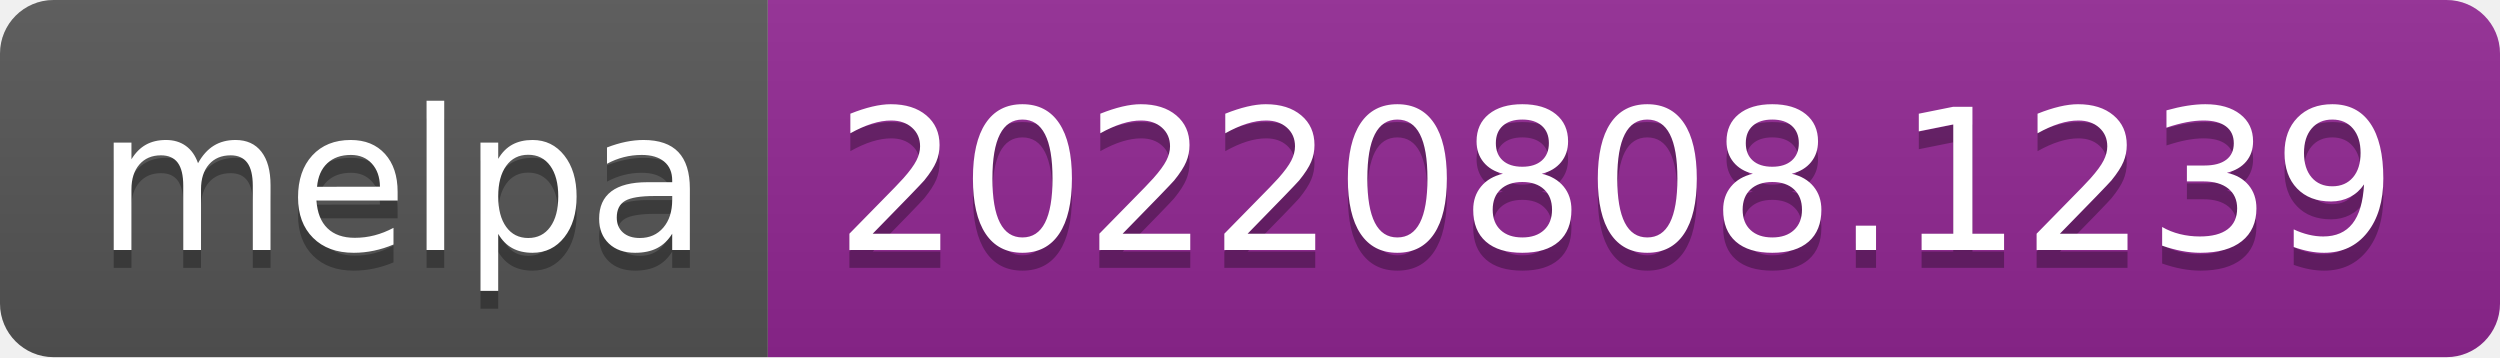
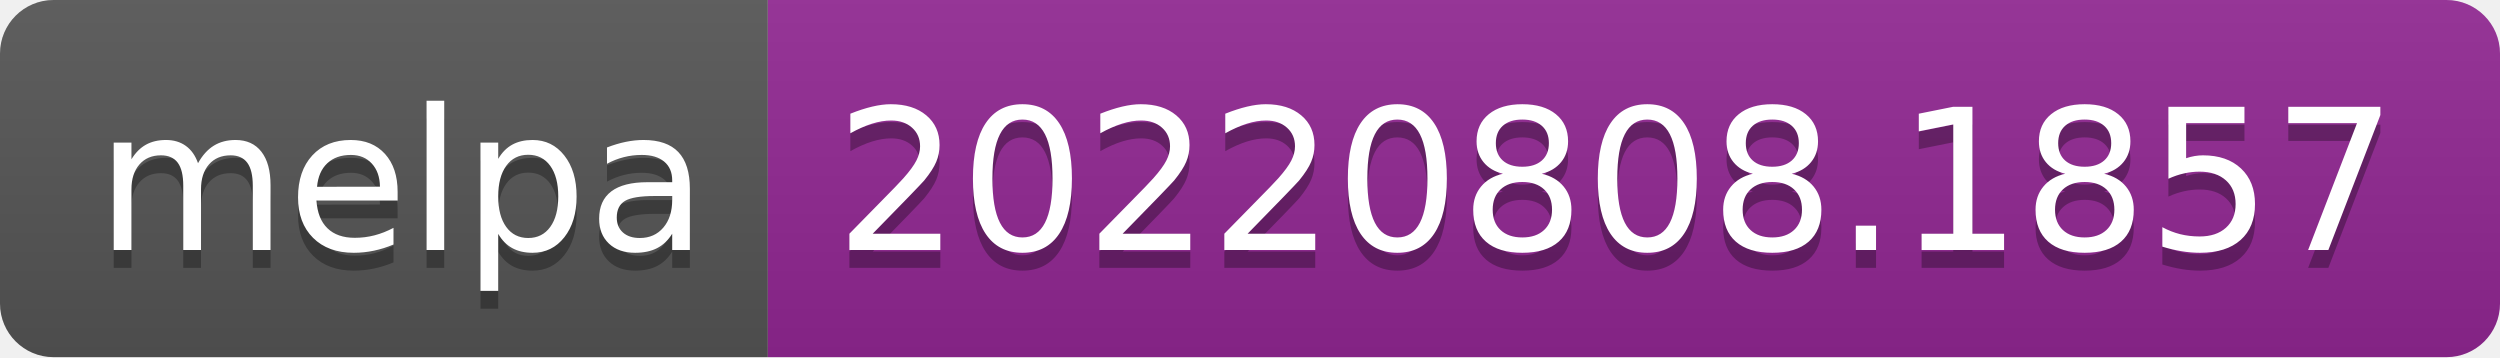
- <svg xmlns="http://www.w3.org/2000/svg" width="140" height="20" role="img" aria-label="melpa: 20220808.1239">
+ <svg xmlns="http://www.w3.org/2000/svg" width="140" height="20" role="img" aria-label="melpa: 20220808.1857">
  <linearGradient id="s" x2="0" y2="100%">
    <stop offset="0" stop-color="#bbb" stop-opacity=".1" />
    <stop offset="1" stop-opacity=".1" />
  </linearGradient>
  <clipPath id="r">
    <rect width="140" height="20" rx="3" fill="#fff" />
  </clipPath>
  <g clip-path="url(#r)">
    <rect width="43" height="20" fill="#555" />
    <rect x="43" width="97" height="20" fill="#922793" />
    <rect width="140" height="20" fill="url(#s)" />
  </g>
  <g fill="#fff" text-anchor="middle" font-family="Verdana,Geneva,DejaVu Sans,sans-serif" text-rendering="geometricPrecision" font-size="110">
    <text aria-hidden="true" x="225" y="150" fill="#010101" fill-opacity=".3" transform="scale(.1)" textLength="330">melpa</text>
    <text x="225" y="140" transform="scale(.1)" fill="#fff" textLength="330">melpa</text>
-     <text aria-hidden="true" x="905" y="150" fill="#010101" fill-opacity=".3" transform="scale(.1)" textLength="870">20220808.1239</text>
-     <text x="905" y="140" transform="scale(.1)" fill="#fff" textLength="870">20220808.1239</text>
+     <text aria-hidden="true" x="905" y="150" fill="#010101" fill-opacity=".3" transform="scale(.1)" textLength="870">20220808.1857</text>
+     <text x="905" y="140" transform="scale(.1)" fill="#fff" textLength="870">20220808.1857</text>
  </g>
</svg>
